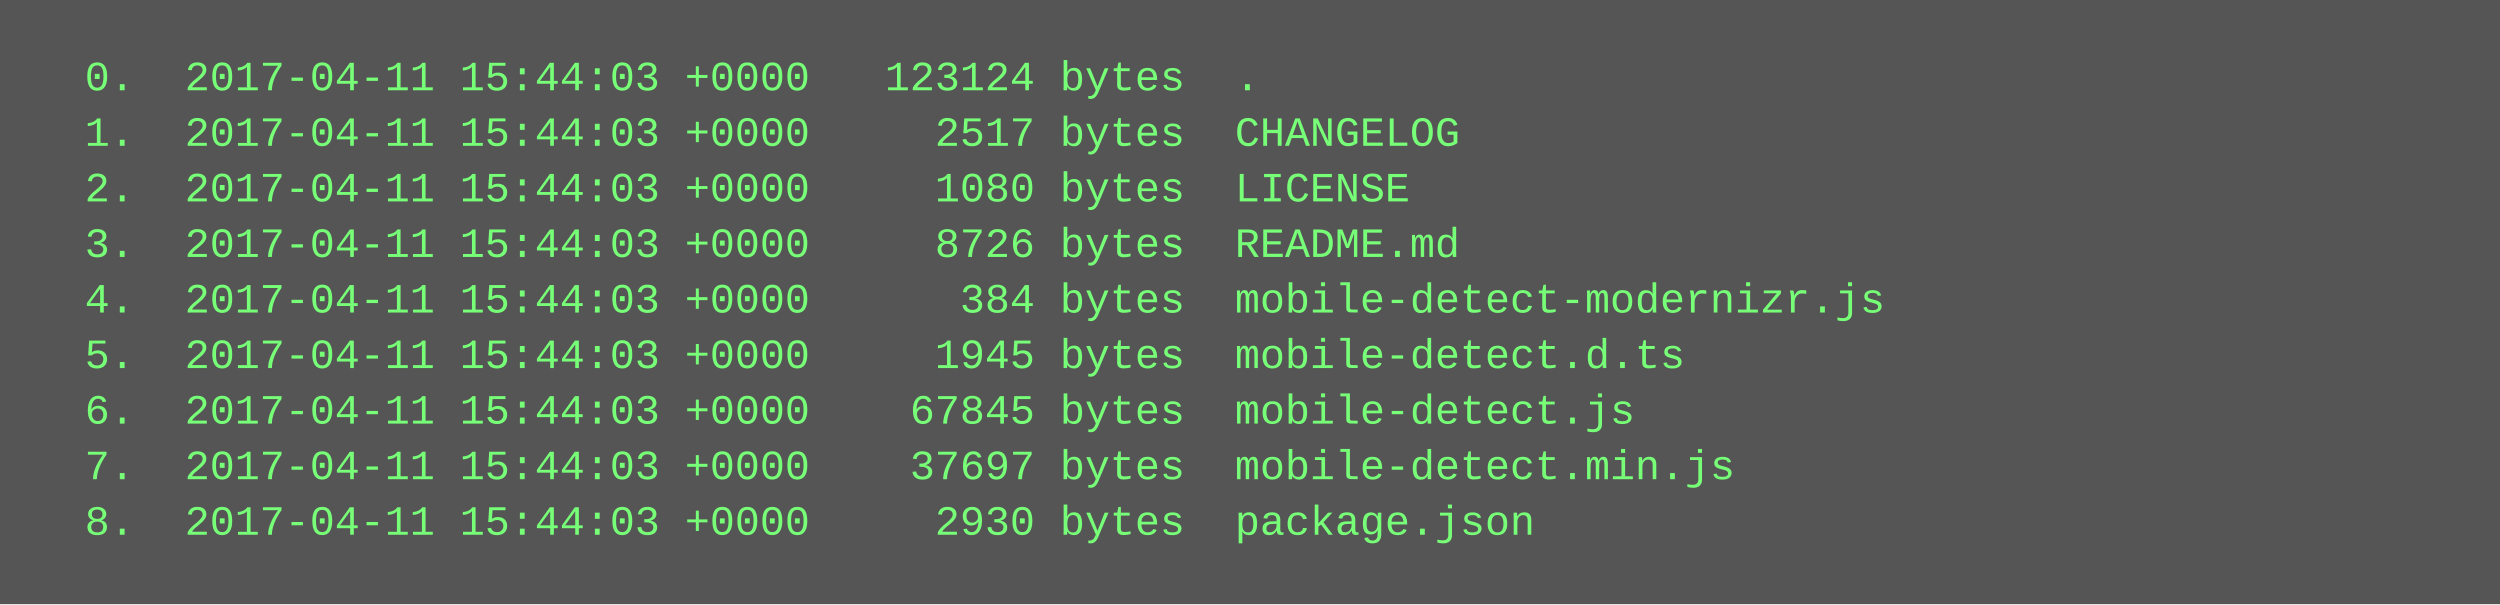
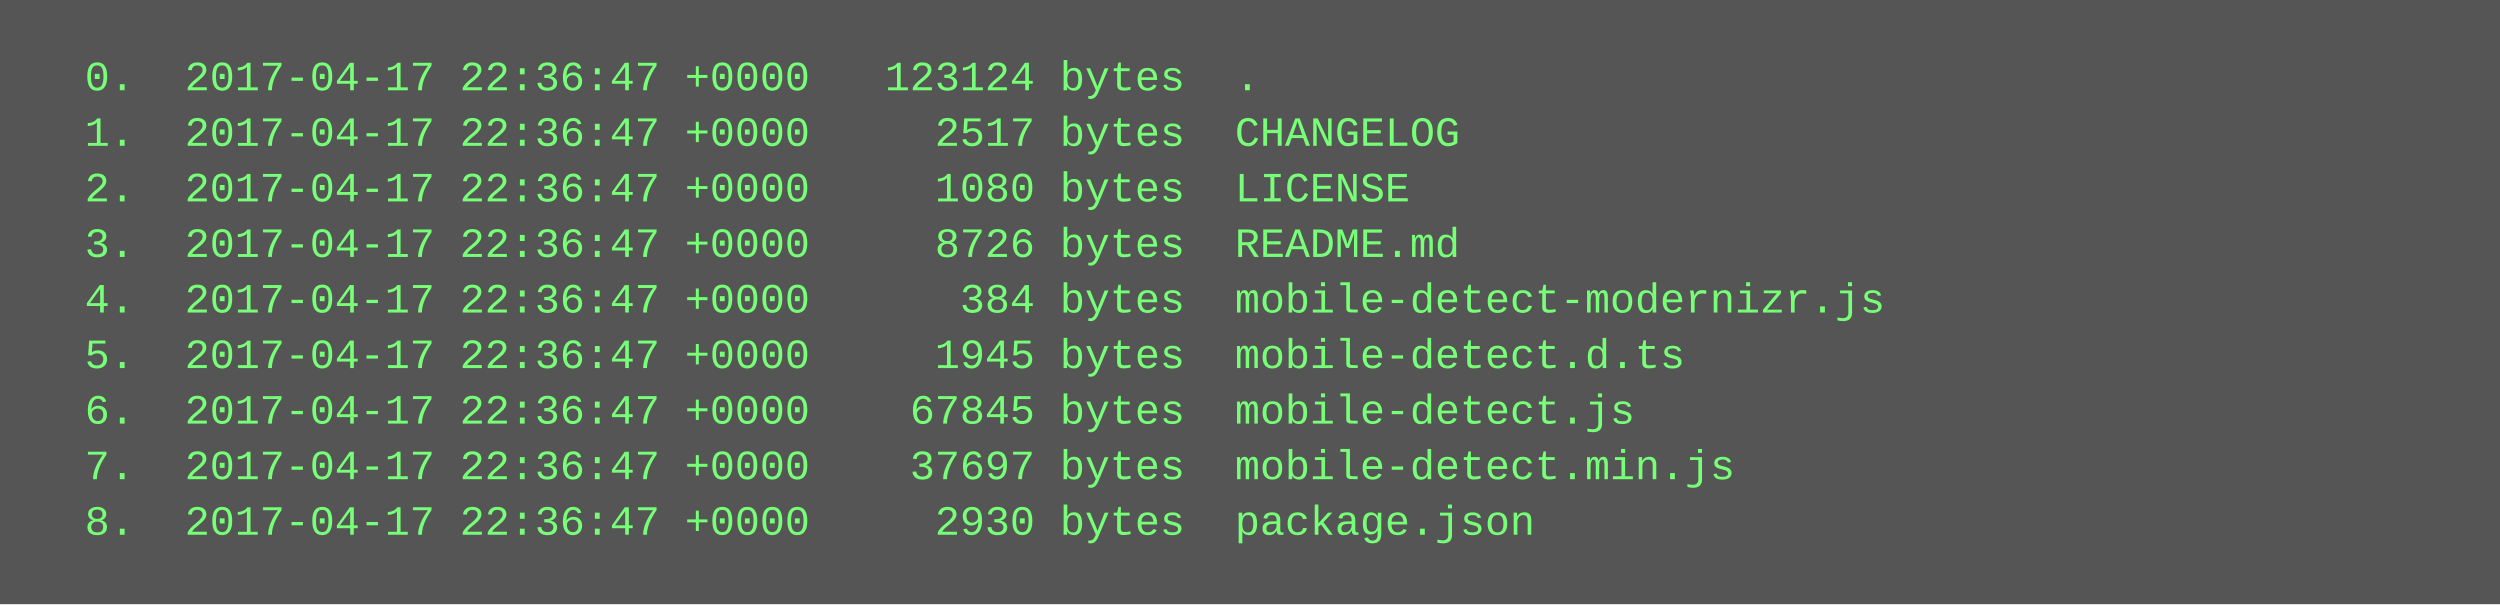
<svg xmlns="http://www.w3.org/2000/svg" height="174" width="720">
  <rect height="174" fill="#555" width="720" />
  <text fill="#7f7" font-family="Courier New" font-size="12" xml:space="preserve">
-     <tspan x="10" y="26">  0.  2017-04-11 15:44:03 +0000   123124 bytes  .</tspan>
-     <tspan x="10" y="42">  1.  2017-04-11 15:44:03 +0000     2517 bytes  CHANGELOG</tspan>
-     <tspan x="10" y="58">  2.  2017-04-11 15:44:03 +0000     1080 bytes  LICENSE</tspan>
-     <tspan x="10" y="74">  3.  2017-04-11 15:44:03 +0000     8726 bytes  README.md</tspan>
-     <tspan x="10" y="90">  4.  2017-04-11 15:44:03 +0000      384 bytes  mobile-detect-modernizr.js</tspan>
-     <tspan x="10" y="106">  5.  2017-04-11 15:44:03 +0000     1945 bytes  mobile-detect.d.ts</tspan>
-     <tspan x="10" y="122">  6.  2017-04-11 15:44:03 +0000    67845 bytes  mobile-detect.js</tspan>
-     <tspan x="10" y="138">  7.  2017-04-11 15:44:03 +0000    37697 bytes  mobile-detect.min.js</tspan>
-     <tspan x="10" y="154">  8.  2017-04-11 15:44:03 +0000     2930 bytes  package.json</tspan>
+     <tspan x="10" y="26">  0.  2017-04-17 22:36:47 +0000   123124 bytes  .</tspan>
+     <tspan x="10" y="42">  1.  2017-04-17 22:36:47 +0000     2517 bytes  CHANGELOG</tspan>
+     <tspan x="10" y="58">  2.  2017-04-17 22:36:47 +0000     1080 bytes  LICENSE</tspan>
+     <tspan x="10" y="74">  3.  2017-04-17 22:36:47 +0000     8726 bytes  README.md</tspan>
+     <tspan x="10" y="90">  4.  2017-04-17 22:36:47 +0000      384 bytes  mobile-detect-modernizr.js</tspan>
+     <tspan x="10" y="106">  5.  2017-04-17 22:36:47 +0000     1945 bytes  mobile-detect.d.ts</tspan>
+     <tspan x="10" y="122">  6.  2017-04-17 22:36:47 +0000    67845 bytes  mobile-detect.js</tspan>
+     <tspan x="10" y="138">  7.  2017-04-17 22:36:47 +0000    37697 bytes  mobile-detect.min.js</tspan>
+     <tspan x="10" y="154">  8.  2017-04-17 22:36:47 +0000     2930 bytes  package.json</tspan>
  </text>
</svg>
